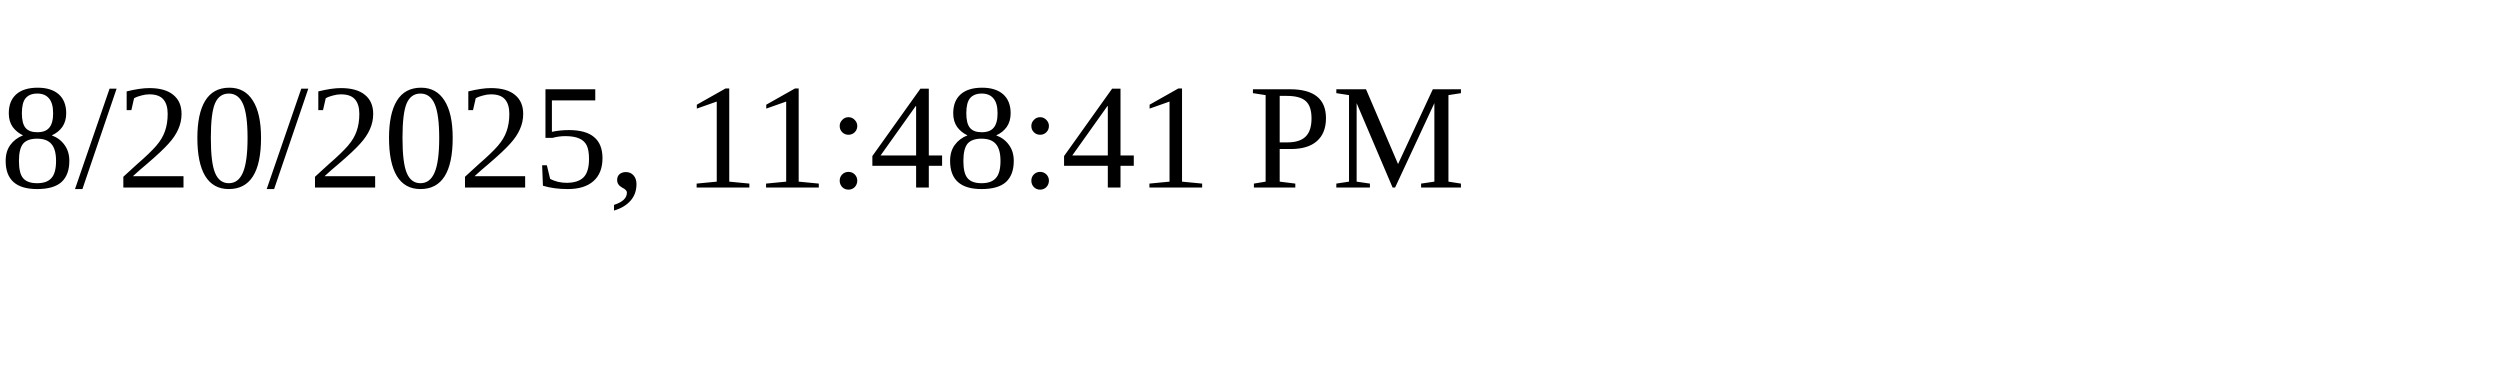
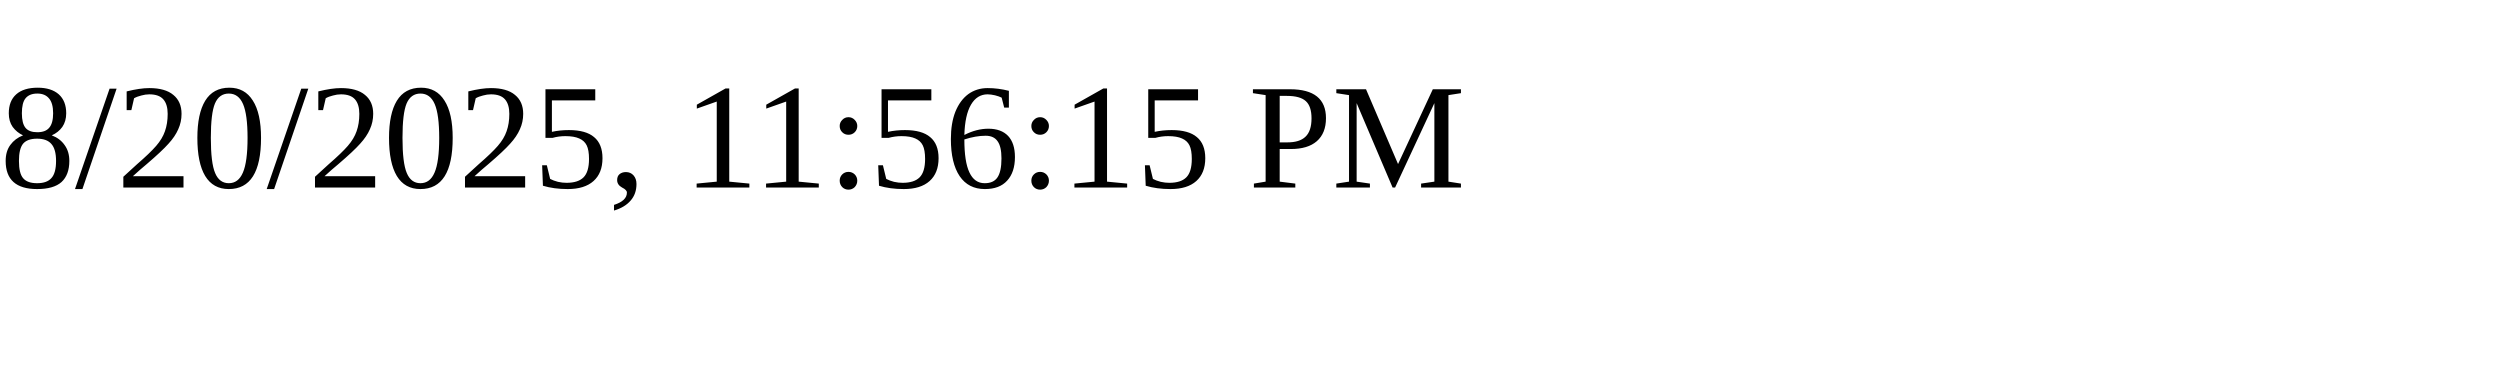
<svg xmlns="http://www.w3.org/2000/svg" height="30" width="200">
-   <text x="0" y="15">8/20/2025, 11:48:41 PM</text>
+   <text x="0" y="15">8/20/2025, 11:56:15 PM</text>
</svg>
